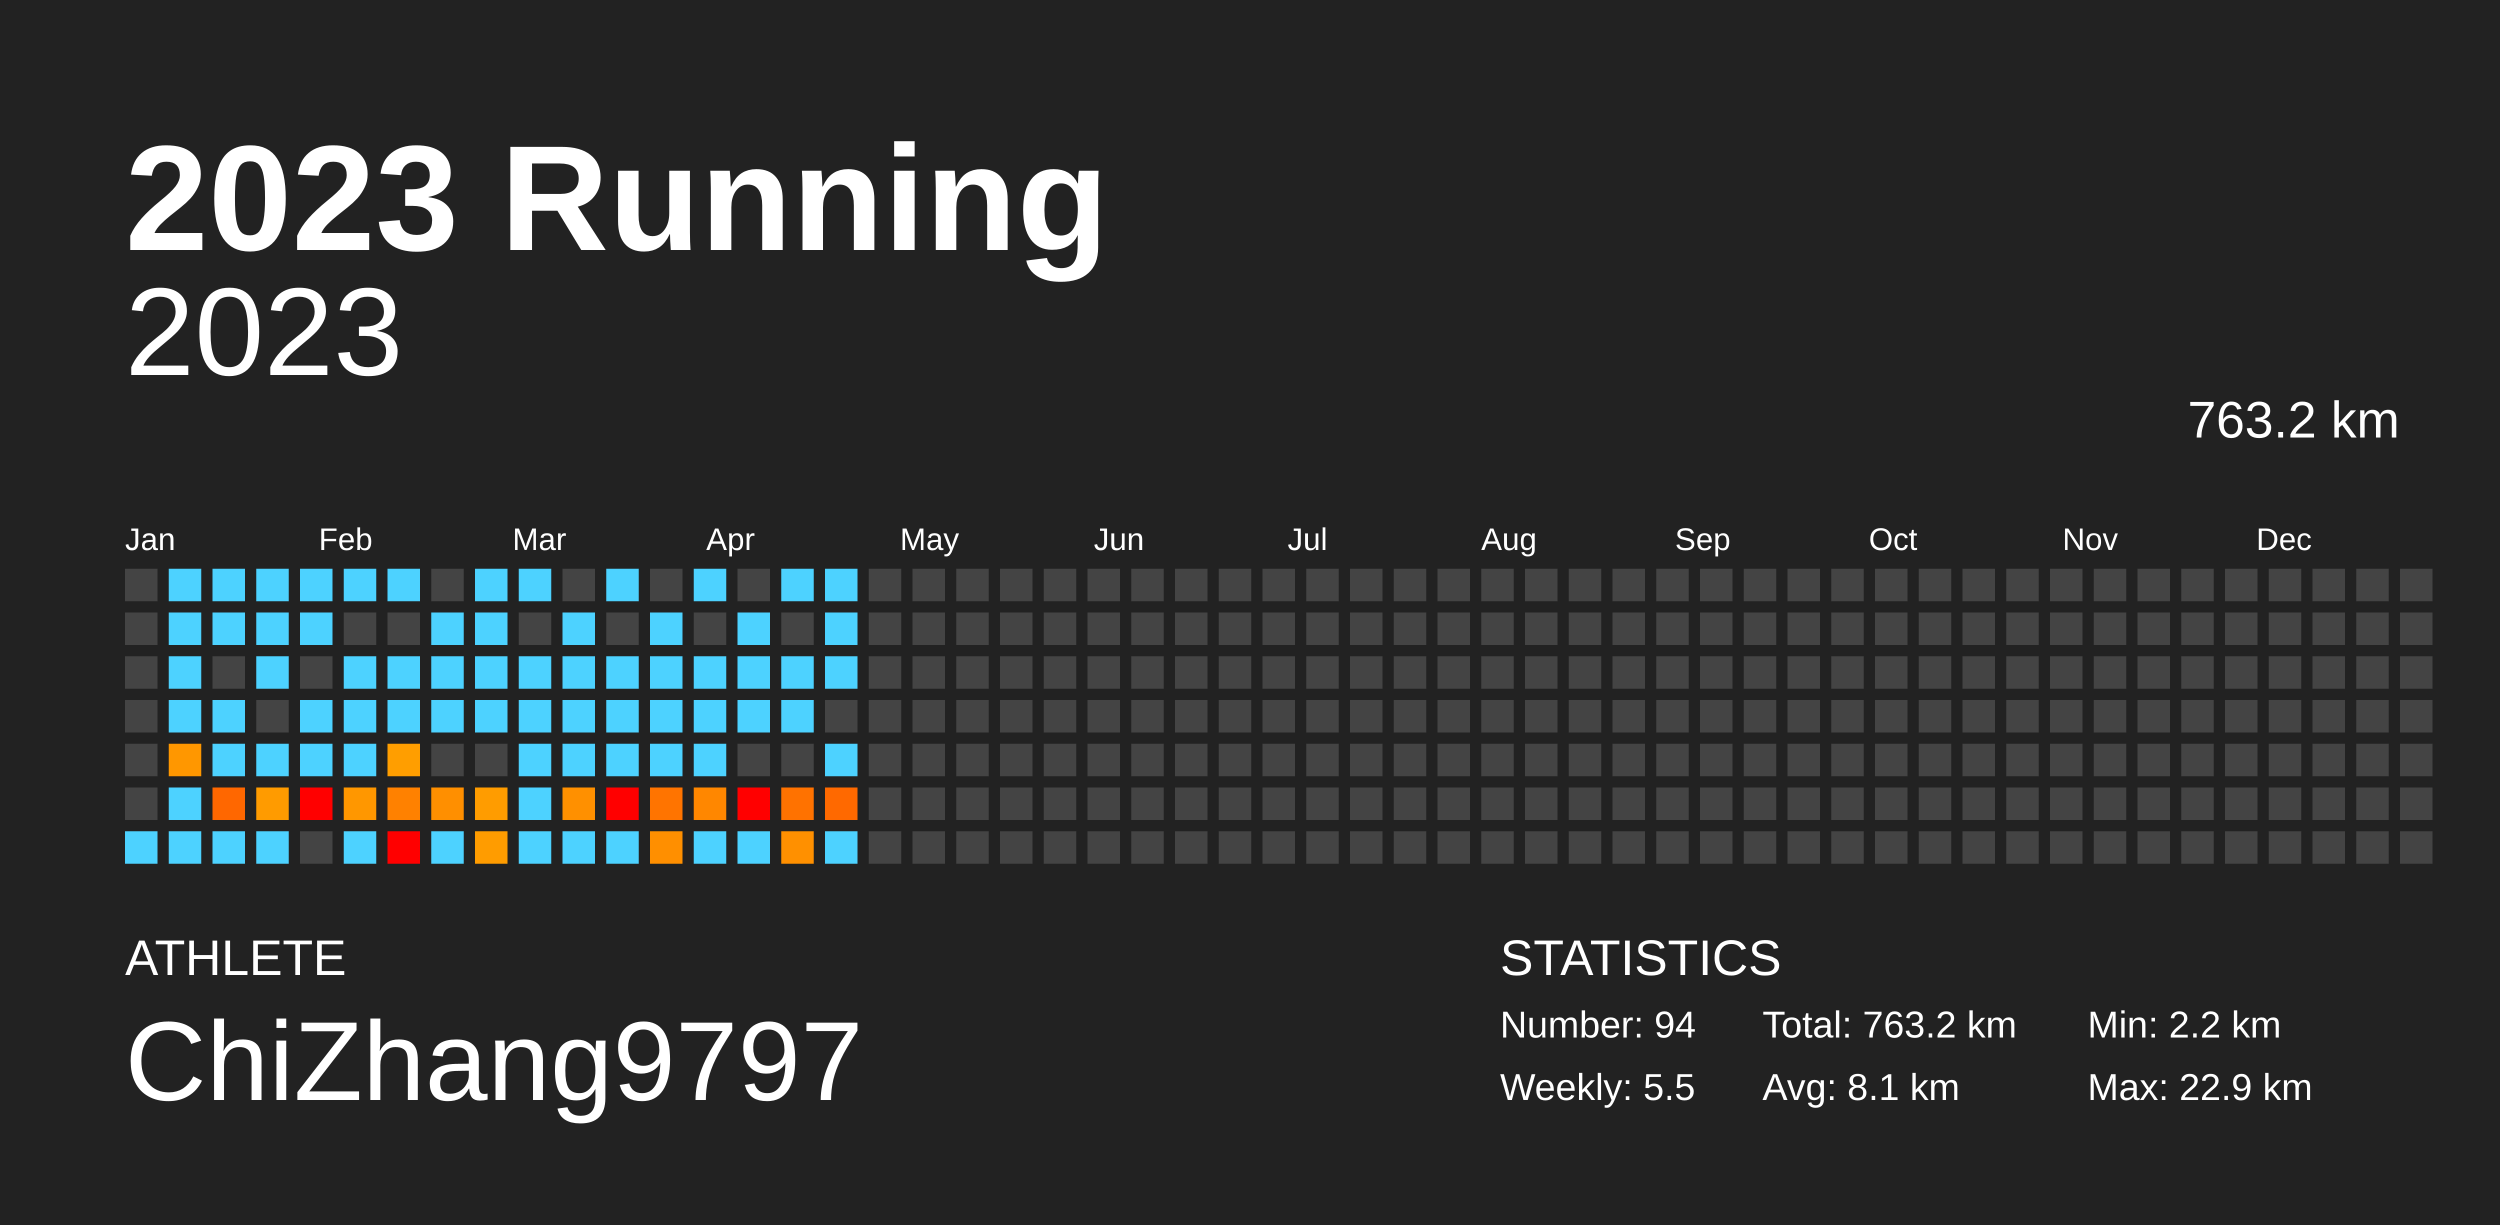
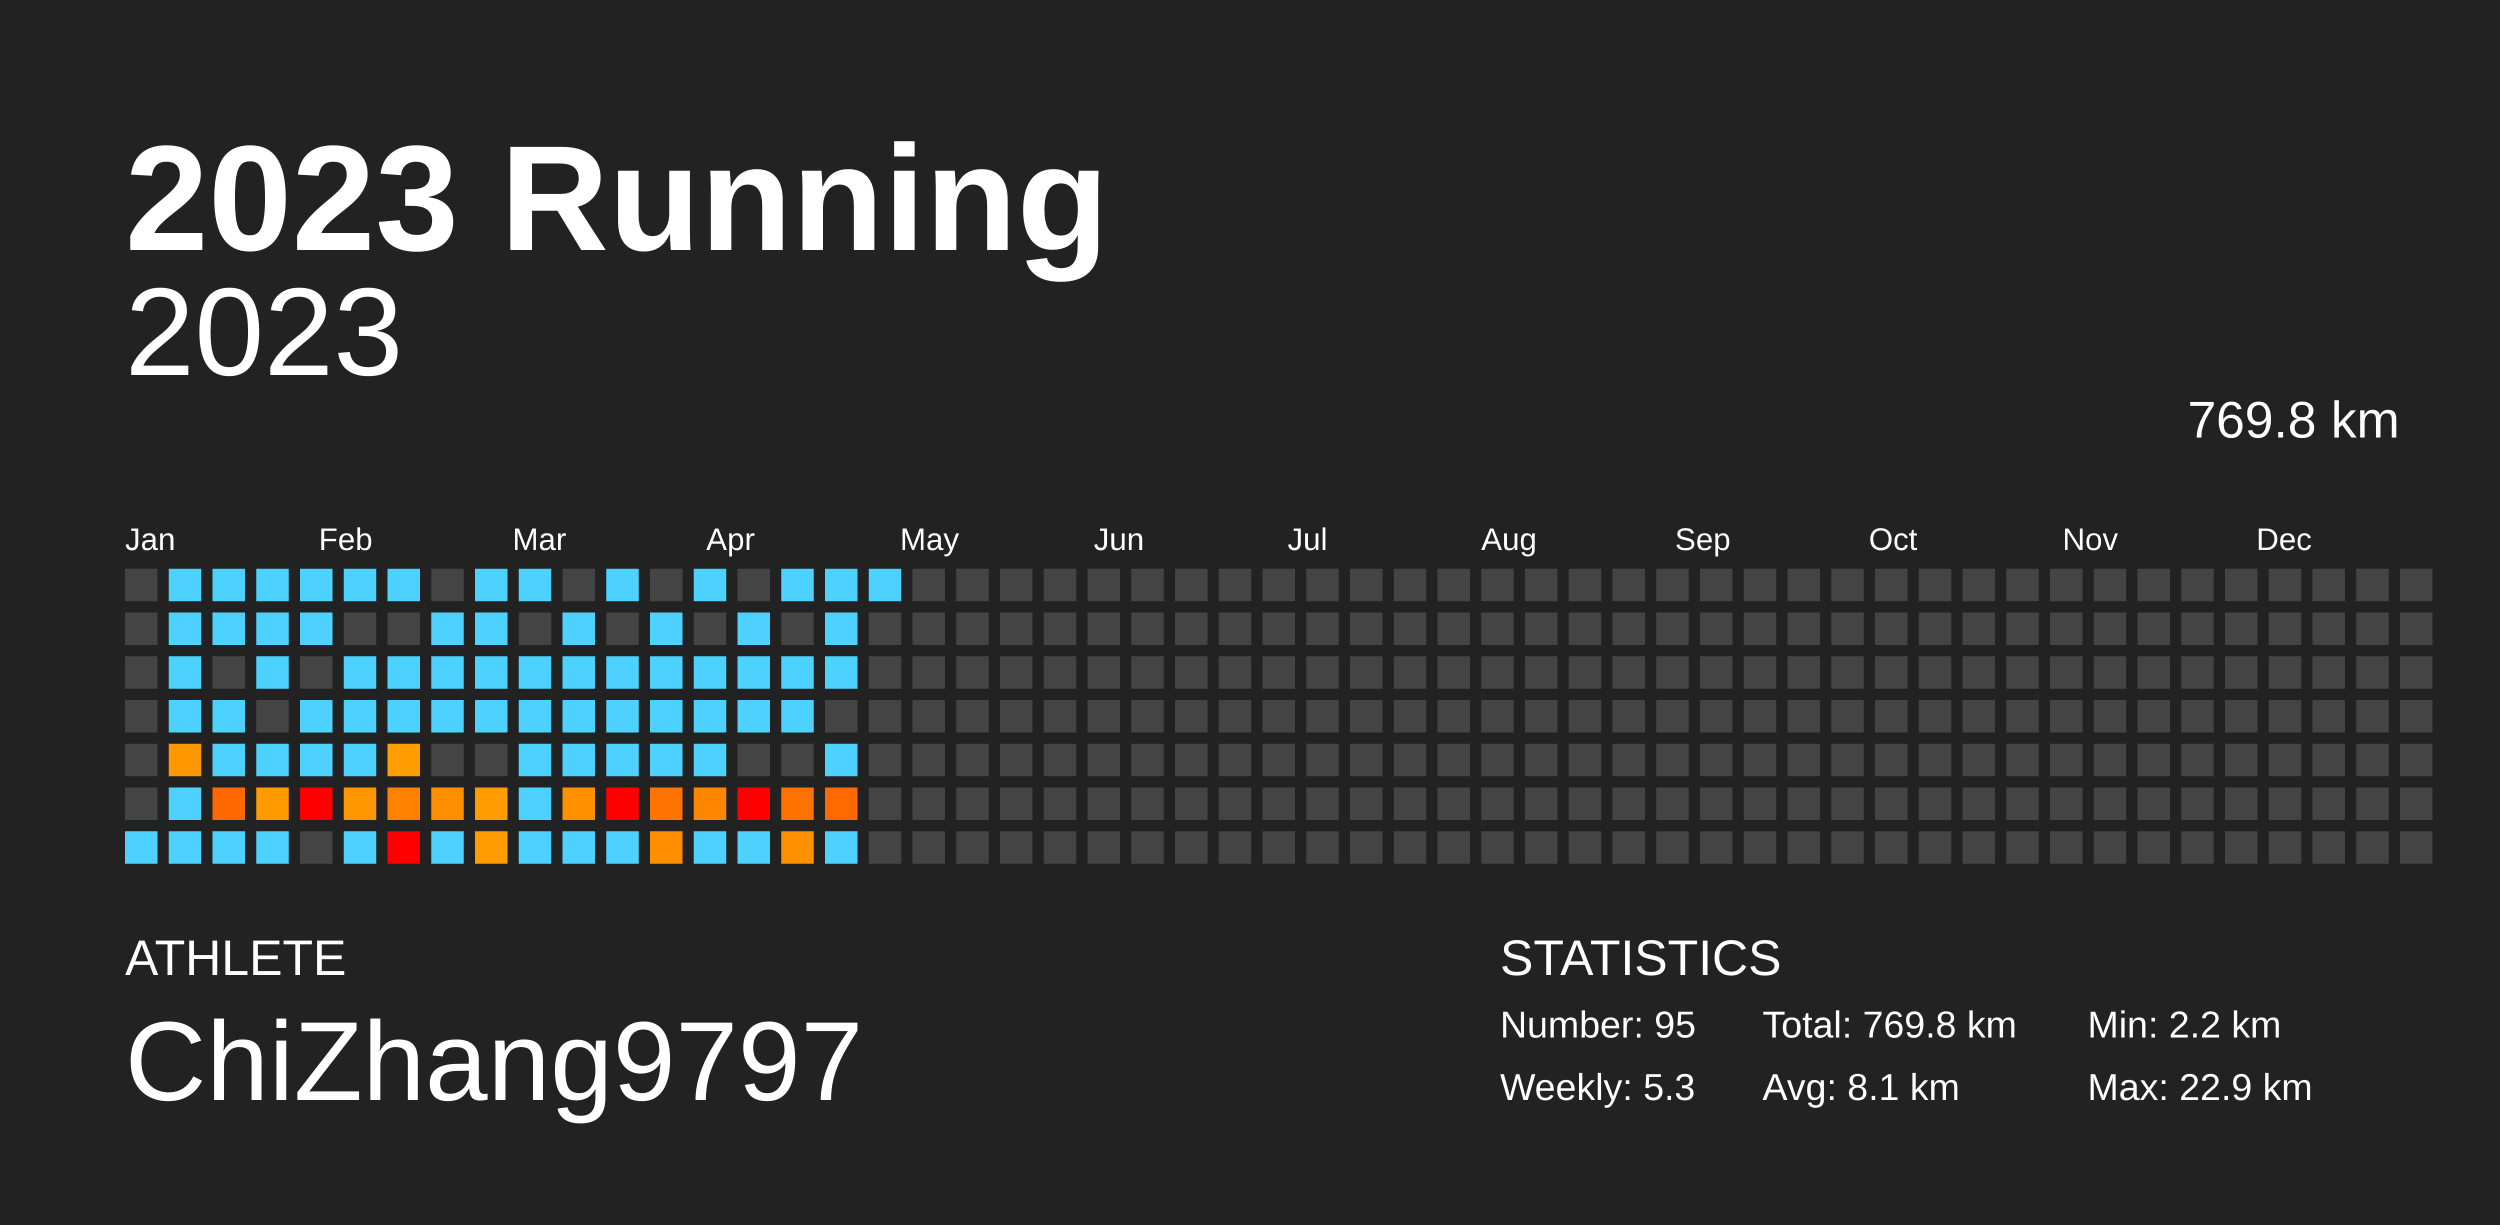
<svg xmlns="http://www.w3.org/2000/svg" baseProfile="full" height="98mm" version="1.1" viewBox="0,0,200,98" width="200mm">
  <defs />
  <rect fill="#222222" height="98" width="200" x="0" y="0" />
  <text fill="#FFFFFF" style="font-size:12px; font-family:Arial; font-weight:bold;" x="10" y="20">2023 Running</text>
  <text fill="#FFFFFF" style="font-size:4px; font-family:Arial" x="10" y="78">ATHLETE</text>
  <text fill="#FFFFFF" style="font-size:9px; font-family:Arial" x="10" y="88">ChiZhang9797</text>
  <text fill="#FFFFFF" style="font-size:4px; font-family:Arial" x="120" y="78">STATISTICS</text>
-   <text fill="#FFFFFF" style="font-size:3px; font-family:Arial" x="120" y="83">Number: 94</text>
-   <text fill="#FFFFFF" style="font-size:3px; font-family:Arial" x="120" y="88">Weekly: 5.5</text>
-   <text fill="#FFFFFF" style="font-size:3px; font-family:Arial" x="141" y="83">Total: 763.2 km</text>
+   <text fill="#FFFFFF" style="font-size:3px; font-family:Arial" x="120" y="83">Number: 95</text>
+   <text fill="#FFFFFF" style="font-size:3px; font-family:Arial" x="120" y="88">Weekly: 5.3</text>
+   <text fill="#FFFFFF" style="font-size:3px; font-family:Arial" x="141" y="83">Total: 769.8 km</text>
  <text fill="#FFFFFF" style="font-size:3px; font-family:Arial" x="141" y="88">Avg: 8.1 km</text>
  <text fill="#FFFFFF" style="font-size:3px; font-family:Arial" x="167" y="83">Min: 2.2 km</text>
  <text fill="#FFFFFF" style="font-size:3px; font-family:Arial" x="167" y="88">Max: 22.9 km</text>
  <text alignment-baseline="hanging" fill="#FFFFFF" style="font-size:10.0px; font-family:Arial;" x="10" y="30">2023</text>
-   <text alignment-baseline="hanging" fill="#FFFFFF" style="font-size:4.125px; font-family:Arial;" x="175" y="35">763.2 km</text>
+   <text alignment-baseline="hanging" fill="#FFFFFF" style="font-size:4.125px; font-family:Arial;" x="175" y="35">769.8 km</text>
  <text fill="#FFFFFF" style="font-size:2.5px; font-family:Arial" x="10.0" y="44">Jan</text>
  <text fill="#FFFFFF" style="font-size:2.5px; font-family:Arial" x="25.5" y="44">Feb</text>
  <text fill="#FFFFFF" style="font-size:2.5px; font-family:Arial" x="41.0" y="44">Mar</text>
  <text fill="#FFFFFF" style="font-size:2.5px; font-family:Arial" x="56.5" y="44">Apr</text>
  <text fill="#FFFFFF" style="font-size:2.5px; font-family:Arial" x="72.0" y="44">May</text>
  <text fill="#FFFFFF" style="font-size:2.5px; font-family:Arial" x="87.5" y="44">Jun</text>
  <text fill="#FFFFFF" style="font-size:2.5px; font-family:Arial" x="103.0" y="44">Jul</text>
  <text fill="#FFFFFF" style="font-size:2.5px; font-family:Arial" x="118.5" y="44">Aug</text>
  <text fill="#FFFFFF" style="font-size:2.5px; font-family:Arial" x="134.0" y="44">Sep</text>
  <text fill="#FFFFFF" style="font-size:2.5px; font-family:Arial" x="149.5" y="44">Oct</text>
  <text fill="#FFFFFF" style="font-size:2.5px; font-family:Arial" x="165.0" y="44">Nov</text>
  <text fill="#FFFFFF" style="font-size:2.5px; font-family:Arial" x="180.5" y="44">Dec</text>
  <rect fill="#444444" height="2.6" width="2.6" x="10.0" y="45.5" />
  <rect fill="#444444" height="2.6" width="2.6" x="10.0" y="49.0" />
  <rect fill="#444444" height="2.6" width="2.6" x="10.0" y="52.5" />
  <rect fill="#444444" height="2.6" width="2.6" x="10.0" y="56.0" />
  <rect fill="#444444" height="2.6" width="2.6" x="10.0" y="59.5" />
  <rect fill="#444444" height="2.6" width="2.6" x="10.0" y="63.0" />
  <rect fill="#4dd2ff" height="2.6" width="2.6" x="10.0" y="66.5" />
  <rect fill="#4dd2ff" height="2.6" width="2.6" x="13.5" y="45.5" />
  <rect fill="#4dd2ff" height="2.6" width="2.6" x="13.5" y="49.0" />
  <rect fill="#4dd2ff" height="2.6" width="2.6" x="13.5" y="52.5" />
  <rect fill="#4dd2ff" height="2.6" width="2.6" x="13.5" y="56.0" />
  <rect fill="#ff9700" height="2.6" width="2.6" x="13.5" y="59.5" />
  <rect fill="#4dd2ff" height="2.6" width="2.6" x="13.5" y="63.0" />
  <rect fill="#4dd2ff" height="2.6" width="2.6" x="13.5" y="66.5" />
  <rect fill="#4dd2ff" height="2.6" width="2.6" x="17.0" y="45.5" />
  <rect fill="#4dd2ff" height="2.6" width="2.6" x="17.0" y="49.0" />
  <rect fill="#444444" height="2.6" width="2.6" x="17.0" y="52.5" />
  <rect fill="#4dd2ff" height="2.6" width="2.6" x="17.0" y="56.0" />
  <rect fill="#4dd2ff" height="2.6" width="2.6" x="17.0" y="59.5" />
  <rect fill="#ff6700" height="2.6" width="2.6" x="17.0" y="63.0" />
  <rect fill="#4dd2ff" height="2.6" width="2.6" x="17.0" y="66.5" />
  <rect fill="#4dd2ff" height="2.6" width="2.6" x="20.5" y="45.5" />
  <rect fill="#4dd2ff" height="2.6" width="2.6" x="20.5" y="49.0" />
  <rect fill="#4dd2ff" height="2.6" width="2.6" x="20.5" y="52.5" />
  <rect fill="#444444" height="2.6" width="2.6" x="20.5" y="56.0" />
  <rect fill="#4dd2ff" height="2.6" width="2.6" x="20.5" y="59.5" />
  <rect fill="#ff9b00" height="2.6" width="2.6" x="20.5" y="63.0" />
  <rect fill="#4dd2ff" height="2.6" width="2.6" x="20.5" y="66.5" />
  <rect fill="#4dd2ff" height="2.6" width="2.6" x="24.0" y="45.5" />
  <rect fill="#4dd2ff" height="2.6" width="2.6" x="24.0" y="49.0" />
  <rect fill="#444444" height="2.6" width="2.6" x="24.0" y="52.5" />
  <rect fill="#4dd2ff" height="2.6" width="2.6" x="24.0" y="56.0" />
  <rect fill="#4dd2ff" height="2.6" width="2.6" x="24.0" y="59.5" />
  <rect fill="red" height="2.6" width="2.6" x="24.0" y="63.0" />
  <rect fill="#444444" height="2.6" width="2.6" x="24.0" y="66.5" />
  <rect fill="#4dd2ff" height="2.6" width="2.6" x="27.5" y="45.5" />
  <rect fill="#444444" height="2.6" width="2.6" x="27.5" y="49.0" />
  <rect fill="#4dd2ff" height="2.6" width="2.6" x="27.5" y="52.5" />
  <rect fill="#4dd2ff" height="2.6" width="2.6" x="27.5" y="56.0" />
  <rect fill="#4dd2ff" height="2.6" width="2.6" x="27.5" y="59.5" />
  <rect fill="#ff9700" height="2.6" width="2.6" x="27.5" y="63.0" />
  <rect fill="#4dd2ff" height="2.6" width="2.6" x="27.5" y="66.5" />
  <rect fill="#4dd2ff" height="2.6" width="2.6" x="31.0" y="45.5" />
  <rect fill="#444444" height="2.6" width="2.6" x="31.0" y="49.0" />
  <rect fill="#4dd2ff" height="2.6" width="2.6" x="31.0" y="52.5" />
  <rect fill="#4dd2ff" height="2.6" width="2.6" x="31.0" y="56.0" />
  <rect fill="#ff9e00" height="2.6" width="2.6" x="31.0" y="59.5" />
  <rect fill="#ff8100" height="2.6" width="2.6" x="31.0" y="63.0" />
  <rect fill="red" height="2.6" width="2.6" x="31.0" y="66.5" />
  <rect fill="#444444" height="2.6" width="2.6" x="34.5" y="45.5" />
  <rect fill="#4dd2ff" height="2.6" width="2.6" x="34.5" y="49.0" />
  <rect fill="#4dd2ff" height="2.6" width="2.6" x="34.5" y="52.5" />
  <rect fill="#4dd2ff" height="2.6" width="2.6" x="34.5" y="56.0" />
  <rect fill="#444444" height="2.6" width="2.6" x="34.5" y="59.5" />
  <rect fill="#ff8f00" height="2.6" width="2.6" x="34.5" y="63.0" />
  <rect fill="#4dd2ff" height="2.6" width="2.6" x="34.5" y="66.5" />
  <rect fill="#4dd2ff" height="2.6" width="2.6" x="38.0" y="45.5" />
  <rect fill="#4dd2ff" height="2.6" width="2.6" x="38.0" y="49.0" />
  <rect fill="#4dd2ff" height="2.6" width="2.6" x="38.0" y="52.5" />
  <rect fill="#4dd2ff" height="2.6" width="2.6" x="38.0" y="56.0" />
  <rect fill="#444444" height="2.6" width="2.6" x="38.0" y="59.5" />
  <rect fill="#ff9c00" height="2.6" width="2.6" x="38.0" y="63.0" />
  <rect fill="#ff9c00" height="2.6" width="2.6" x="38.0" y="66.5" />
  <rect fill="#4dd2ff" height="2.6" width="2.6" x="41.5" y="45.5" />
  <rect fill="#444444" height="2.6" width="2.6" x="41.5" y="49.0" />
  <rect fill="#4dd2ff" height="2.6" width="2.6" x="41.5" y="52.5" />
  <rect fill="#4dd2ff" height="2.6" width="2.6" x="41.5" y="56.0" />
  <rect fill="#4dd2ff" height="2.6" width="2.6" x="41.5" y="59.5" />
  <rect fill="#4dd2ff" height="2.6" width="2.6" x="41.5" y="63.0" />
  <rect fill="#4dd2ff" height="2.6" width="2.6" x="41.5" y="66.5" />
  <rect fill="#444444" height="2.6" width="2.6" x="45.0" y="45.5" />
  <rect fill="#4dd2ff" height="2.6" width="2.6" x="45.0" y="49.0" />
  <rect fill="#4dd2ff" height="2.6" width="2.6" x="45.0" y="52.5" />
  <rect fill="#4dd2ff" height="2.6" width="2.6" x="45.0" y="56.0" />
  <rect fill="#4dd2ff" height="2.6" width="2.6" x="45.0" y="59.5" />
  <rect fill="#ff9000" height="2.6" width="2.6" x="45.0" y="63.0" />
  <rect fill="#4dd2ff" height="2.6" width="2.6" x="45.0" y="66.5" />
  <rect fill="#4dd2ff" height="2.6" width="2.6" x="48.5" y="45.5" />
  <rect fill="#444444" height="2.6" width="2.6" x="48.5" y="49.0" />
  <rect fill="#4dd2ff" height="2.6" width="2.6" x="48.5" y="52.5" />
  <rect fill="#4dd2ff" height="2.6" width="2.6" x="48.5" y="56.0" />
  <rect fill="#4dd2ff" height="2.6" width="2.6" x="48.5" y="59.5" />
  <rect fill="red" height="2.6" width="2.6" x="48.5" y="63.0" />
  <rect fill="#4dd2ff" height="2.6" width="2.6" x="48.5" y="66.5" />
  <rect fill="#444444" height="2.6" width="2.6" x="52.0" y="45.5" />
  <rect fill="#4dd2ff" height="2.6" width="2.6" x="52.0" y="49.0" />
  <rect fill="#4dd2ff" height="2.6" width="2.6" x="52.0" y="52.5" />
  <rect fill="#4dd2ff" height="2.6" width="2.6" x="52.0" y="56.0" />
  <rect fill="#4dd2ff" height="2.6" width="2.6" x="52.0" y="59.5" />
  <rect fill="#ff7400" height="2.6" width="2.6" x="52.0" y="63.0" />
  <rect fill="#ff8f00" height="2.6" width="2.6" x="52.0" y="66.5" />
  <rect fill="#4dd2ff" height="2.6" width="2.6" x="55.5" y="45.5" />
  <rect fill="#444444" height="2.6" width="2.6" x="55.5" y="49.0" />
  <rect fill="#4dd2ff" height="2.6" width="2.6" x="55.5" y="52.5" />
  <rect fill="#4dd2ff" height="2.6" width="2.6" x="55.5" y="56.0" />
  <rect fill="#4dd2ff" height="2.6" width="2.6" x="55.5" y="59.5" />
  <rect fill="#ff8700" height="2.6" width="2.6" x="55.5" y="63.0" />
  <rect fill="#4dd2ff" height="2.6" width="2.6" x="55.5" y="66.5" />
  <rect fill="#444444" height="2.6" width="2.6" x="59.0" y="45.5" />
  <rect fill="#4dd2ff" height="2.6" width="2.6" x="59.0" y="49.0" />
  <rect fill="#4dd2ff" height="2.6" width="2.6" x="59.0" y="52.5" />
  <rect fill="#4dd2ff" height="2.6" width="2.6" x="59.0" y="56.0" />
  <rect fill="#444444" height="2.6" width="2.6" x="59.0" y="59.5" />
  <rect fill="red" height="2.6" width="2.6" x="59.0" y="63.0" />
  <rect fill="#4dd2ff" height="2.6" width="2.6" x="59.0" y="66.5" />
  <rect fill="#4dd2ff" height="2.6" width="2.6" x="62.5" y="45.5" />
  <rect fill="#444444" height="2.6" width="2.6" x="62.5" y="49.0" />
  <rect fill="#4dd2ff" height="2.6" width="2.6" x="62.5" y="52.5" />
  <rect fill="#4dd2ff" height="2.6" width="2.6" x="62.5" y="56.0" />
  <rect fill="#444444" height="2.6" width="2.6" x="62.5" y="59.5" />
  <rect fill="#ff7200" height="2.6" width="2.6" x="62.5" y="63.0" />
  <rect fill="#ff9000" height="2.6" width="2.6" x="62.5" y="66.5" />
  <rect fill="#4dd2ff" height="2.6" width="2.6" x="66.0" y="45.5" />
  <rect fill="#4dd2ff" height="2.6" width="2.6" x="66.0" y="49.0" />
  <rect fill="#4dd2ff" height="2.6" width="2.6" x="66.0" y="52.5" />
  <rect fill="#444444" height="2.6" width="2.6" x="66.0" y="56.0" />
  <rect fill="#4dd2ff" height="2.6" width="2.6" x="66.0" y="59.5" />
  <rect fill="#ff6900" height="2.6" width="2.6" x="66.0" y="63.0" />
  <rect fill="#4dd2ff" height="2.6" width="2.6" x="66.0" y="66.5" />
-   <rect fill="#444444" height="2.6" width="2.6" x="69.5" y="45.5" />
+   <rect fill="#4dd2ff" height="2.6" width="2.6" x="69.5" y="45.5" />
  <rect fill="#444444" height="2.6" width="2.6" x="69.5" y="49.0" />
  <rect fill="#444444" height="2.6" width="2.6" x="69.5" y="52.5" />
  <rect fill="#444444" height="2.6" width="2.6" x="69.5" y="56.0" />
  <rect fill="#444444" height="2.6" width="2.6" x="69.5" y="59.5" />
  <rect fill="#444444" height="2.6" width="2.6" x="69.5" y="63.0" />
  <rect fill="#444444" height="2.6" width="2.6" x="69.5" y="66.5" />
  <rect fill="#444444" height="2.6" width="2.6" x="73.0" y="45.5" />
  <rect fill="#444444" height="2.6" width="2.6" x="73.0" y="49.0" />
  <rect fill="#444444" height="2.6" width="2.6" x="73.0" y="52.5" />
  <rect fill="#444444" height="2.6" width="2.6" x="73.0" y="56.0" />
  <rect fill="#444444" height="2.6" width="2.6" x="73.0" y="59.5" />
  <rect fill="#444444" height="2.6" width="2.6" x="73.0" y="63.0" />
  <rect fill="#444444" height="2.6" width="2.6" x="73.0" y="66.5" />
  <rect fill="#444444" height="2.6" width="2.6" x="76.5" y="45.5" />
  <rect fill="#444444" height="2.6" width="2.6" x="76.5" y="49.0" />
  <rect fill="#444444" height="2.6" width="2.6" x="76.5" y="52.5" />
  <rect fill="#444444" height="2.6" width="2.6" x="76.5" y="56.0" />
  <rect fill="#444444" height="2.6" width="2.6" x="76.5" y="59.5" />
  <rect fill="#444444" height="2.6" width="2.6" x="76.5" y="63.0" />
  <rect fill="#444444" height="2.6" width="2.6" x="76.5" y="66.5" />
  <rect fill="#444444" height="2.6" width="2.6" x="80.0" y="45.5" />
  <rect fill="#444444" height="2.6" width="2.6" x="80.0" y="49.0" />
  <rect fill="#444444" height="2.6" width="2.6" x="80.0" y="52.5" />
  <rect fill="#444444" height="2.6" width="2.6" x="80.0" y="56.0" />
  <rect fill="#444444" height="2.6" width="2.6" x="80.0" y="59.5" />
  <rect fill="#444444" height="2.6" width="2.6" x="80.0" y="63.0" />
  <rect fill="#444444" height="2.6" width="2.6" x="80.0" y="66.5" />
  <rect fill="#444444" height="2.6" width="2.6" x="83.5" y="45.5" />
  <rect fill="#444444" height="2.6" width="2.6" x="83.5" y="49.0" />
  <rect fill="#444444" height="2.6" width="2.6" x="83.5" y="52.5" />
  <rect fill="#444444" height="2.6" width="2.6" x="83.5" y="56.0" />
  <rect fill="#444444" height="2.6" width="2.6" x="83.5" y="59.5" />
  <rect fill="#444444" height="2.6" width="2.6" x="83.5" y="63.0" />
  <rect fill="#444444" height="2.6" width="2.6" x="83.5" y="66.5" />
  <rect fill="#444444" height="2.6" width="2.6" x="87.0" y="45.5" />
  <rect fill="#444444" height="2.6" width="2.6" x="87.0" y="49.0" />
  <rect fill="#444444" height="2.6" width="2.6" x="87.0" y="52.5" />
  <rect fill="#444444" height="2.6" width="2.6" x="87.0" y="56.0" />
  <rect fill="#444444" height="2.6" width="2.6" x="87.0" y="59.5" />
  <rect fill="#444444" height="2.6" width="2.6" x="87.0" y="63.0" />
  <rect fill="#444444" height="2.6" width="2.6" x="87.0" y="66.5" />
  <rect fill="#444444" height="2.6" width="2.6" x="90.5" y="45.5" />
  <rect fill="#444444" height="2.6" width="2.6" x="90.5" y="49.0" />
  <rect fill="#444444" height="2.6" width="2.6" x="90.5" y="52.5" />
  <rect fill="#444444" height="2.6" width="2.6" x="90.5" y="56.0" />
  <rect fill="#444444" height="2.6" width="2.6" x="90.5" y="59.5" />
  <rect fill="#444444" height="2.6" width="2.6" x="90.5" y="63.0" />
  <rect fill="#444444" height="2.6" width="2.6" x="90.5" y="66.5" />
  <rect fill="#444444" height="2.6" width="2.6" x="94.0" y="45.5" />
  <rect fill="#444444" height="2.6" width="2.6" x="94.0" y="49.0" />
  <rect fill="#444444" height="2.6" width="2.6" x="94.0" y="52.5" />
  <rect fill="#444444" height="2.6" width="2.6" x="94.0" y="56.0" />
  <rect fill="#444444" height="2.6" width="2.6" x="94.0" y="59.5" />
  <rect fill="#444444" height="2.6" width="2.6" x="94.0" y="63.0" />
  <rect fill="#444444" height="2.6" width="2.6" x="94.0" y="66.5" />
  <rect fill="#444444" height="2.6" width="2.6" x="97.5" y="45.5" />
  <rect fill="#444444" height="2.6" width="2.6" x="97.5" y="49.0" />
  <rect fill="#444444" height="2.6" width="2.6" x="97.5" y="52.5" />
  <rect fill="#444444" height="2.6" width="2.6" x="97.5" y="56.0" />
  <rect fill="#444444" height="2.6" width="2.6" x="97.5" y="59.5" />
  <rect fill="#444444" height="2.6" width="2.6" x="97.5" y="63.0" />
  <rect fill="#444444" height="2.6" width="2.6" x="97.5" y="66.5" />
  <rect fill="#444444" height="2.6" width="2.6" x="101.0" y="45.5" />
  <rect fill="#444444" height="2.6" width="2.6" x="101.0" y="49.0" />
  <rect fill="#444444" height="2.6" width="2.6" x="101.0" y="52.5" />
  <rect fill="#444444" height="2.6" width="2.6" x="101.0" y="56.0" />
  <rect fill="#444444" height="2.6" width="2.6" x="101.0" y="59.5" />
  <rect fill="#444444" height="2.6" width="2.6" x="101.0" y="63.0" />
  <rect fill="#444444" height="2.6" width="2.6" x="101.0" y="66.5" />
  <rect fill="#444444" height="2.6" width="2.6" x="104.5" y="45.5" />
  <rect fill="#444444" height="2.6" width="2.6" x="104.5" y="49.0" />
  <rect fill="#444444" height="2.6" width="2.6" x="104.5" y="52.5" />
  <rect fill="#444444" height="2.6" width="2.6" x="104.5" y="56.0" />
  <rect fill="#444444" height="2.6" width="2.6" x="104.5" y="59.5" />
  <rect fill="#444444" height="2.6" width="2.6" x="104.5" y="63.0" />
  <rect fill="#444444" height="2.6" width="2.6" x="104.5" y="66.5" />
  <rect fill="#444444" height="2.6" width="2.6" x="108.0" y="45.5" />
  <rect fill="#444444" height="2.6" width="2.6" x="108.0" y="49.0" />
  <rect fill="#444444" height="2.6" width="2.6" x="108.0" y="52.5" />
  <rect fill="#444444" height="2.6" width="2.6" x="108.0" y="56.0" />
  <rect fill="#444444" height="2.6" width="2.6" x="108.0" y="59.5" />
  <rect fill="#444444" height="2.6" width="2.6" x="108.0" y="63.0" />
  <rect fill="#444444" height="2.6" width="2.6" x="108.0" y="66.5" />
  <rect fill="#444444" height="2.6" width="2.6" x="111.5" y="45.5" />
  <rect fill="#444444" height="2.6" width="2.6" x="111.5" y="49.0" />
  <rect fill="#444444" height="2.6" width="2.6" x="111.5" y="52.5" />
  <rect fill="#444444" height="2.6" width="2.6" x="111.5" y="56.0" />
  <rect fill="#444444" height="2.6" width="2.6" x="111.5" y="59.5" />
  <rect fill="#444444" height="2.6" width="2.6" x="111.5" y="63.0" />
  <rect fill="#444444" height="2.6" width="2.6" x="111.5" y="66.5" />
  <rect fill="#444444" height="2.6" width="2.6" x="115.0" y="45.5" />
  <rect fill="#444444" height="2.6" width="2.6" x="115.0" y="49.0" />
  <rect fill="#444444" height="2.6" width="2.6" x="115.0" y="52.5" />
  <rect fill="#444444" height="2.6" width="2.6" x="115.0" y="56.0" />
  <rect fill="#444444" height="2.6" width="2.6" x="115.0" y="59.5" />
  <rect fill="#444444" height="2.6" width="2.6" x="115.0" y="63.0" />
  <rect fill="#444444" height="2.6" width="2.6" x="115.0" y="66.5" />
  <rect fill="#444444" height="2.6" width="2.6" x="118.5" y="45.5" />
  <rect fill="#444444" height="2.6" width="2.6" x="118.5" y="49.0" />
  <rect fill="#444444" height="2.6" width="2.6" x="118.5" y="52.5" />
  <rect fill="#444444" height="2.6" width="2.6" x="118.5" y="56.0" />
  <rect fill="#444444" height="2.6" width="2.6" x="118.5" y="59.5" />
  <rect fill="#444444" height="2.6" width="2.6" x="118.5" y="63.0" />
  <rect fill="#444444" height="2.6" width="2.6" x="118.5" y="66.5" />
  <rect fill="#444444" height="2.6" width="2.6" x="122.0" y="45.5" />
  <rect fill="#444444" height="2.6" width="2.6" x="122.0" y="49.0" />
  <rect fill="#444444" height="2.6" width="2.6" x="122.0" y="52.5" />
  <rect fill="#444444" height="2.6" width="2.6" x="122.0" y="56.0" />
  <rect fill="#444444" height="2.6" width="2.6" x="122.0" y="59.5" />
  <rect fill="#444444" height="2.6" width="2.6" x="122.0" y="63.0" />
  <rect fill="#444444" height="2.6" width="2.6" x="122.0" y="66.5" />
  <rect fill="#444444" height="2.6" width="2.6" x="125.5" y="45.5" />
  <rect fill="#444444" height="2.6" width="2.6" x="125.5" y="49.0" />
  <rect fill="#444444" height="2.6" width="2.6" x="125.5" y="52.5" />
  <rect fill="#444444" height="2.6" width="2.6" x="125.5" y="56.0" />
  <rect fill="#444444" height="2.6" width="2.6" x="125.5" y="59.5" />
  <rect fill="#444444" height="2.6" width="2.6" x="125.5" y="63.0" />
  <rect fill="#444444" height="2.6" width="2.6" x="125.5" y="66.5" />
  <rect fill="#444444" height="2.6" width="2.6" x="129.0" y="45.5" />
  <rect fill="#444444" height="2.6" width="2.6" x="129.0" y="49.0" />
  <rect fill="#444444" height="2.6" width="2.6" x="129.0" y="52.5" />
  <rect fill="#444444" height="2.6" width="2.6" x="129.0" y="56.0" />
  <rect fill="#444444" height="2.6" width="2.6" x="129.0" y="59.5" />
  <rect fill="#444444" height="2.6" width="2.6" x="129.0" y="63.0" />
  <rect fill="#444444" height="2.6" width="2.6" x="129.0" y="66.5" />
  <rect fill="#444444" height="2.6" width="2.6" x="132.5" y="45.5" />
  <rect fill="#444444" height="2.6" width="2.6" x="132.5" y="49.0" />
  <rect fill="#444444" height="2.6" width="2.6" x="132.5" y="52.5" />
  <rect fill="#444444" height="2.6" width="2.6" x="132.5" y="56.0" />
  <rect fill="#444444" height="2.6" width="2.6" x="132.5" y="59.5" />
  <rect fill="#444444" height="2.6" width="2.6" x="132.5" y="63.0" />
  <rect fill="#444444" height="2.6" width="2.6" x="132.5" y="66.5" />
  <rect fill="#444444" height="2.6" width="2.6" x="136.0" y="45.5" />
  <rect fill="#444444" height="2.6" width="2.6" x="136.0" y="49.0" />
  <rect fill="#444444" height="2.6" width="2.6" x="136.0" y="52.5" />
  <rect fill="#444444" height="2.6" width="2.6" x="136.0" y="56.0" />
  <rect fill="#444444" height="2.6" width="2.6" x="136.0" y="59.5" />
  <rect fill="#444444" height="2.6" width="2.6" x="136.0" y="63.0" />
  <rect fill="#444444" height="2.6" width="2.6" x="136.0" y="66.5" />
  <rect fill="#444444" height="2.6" width="2.6" x="139.5" y="45.5" />
  <rect fill="#444444" height="2.6" width="2.6" x="139.5" y="49.0" />
  <rect fill="#444444" height="2.6" width="2.6" x="139.5" y="52.5" />
  <rect fill="#444444" height="2.6" width="2.6" x="139.5" y="56.0" />
  <rect fill="#444444" height="2.6" width="2.6" x="139.5" y="59.5" />
  <rect fill="#444444" height="2.6" width="2.6" x="139.5" y="63.0" />
  <rect fill="#444444" height="2.6" width="2.6" x="139.5" y="66.5" />
  <rect fill="#444444" height="2.6" width="2.6" x="143.0" y="45.5" />
  <rect fill="#444444" height="2.6" width="2.6" x="143.0" y="49.0" />
  <rect fill="#444444" height="2.6" width="2.6" x="143.0" y="52.5" />
  <rect fill="#444444" height="2.6" width="2.6" x="143.0" y="56.0" />
  <rect fill="#444444" height="2.6" width="2.6" x="143.0" y="59.5" />
  <rect fill="#444444" height="2.6" width="2.6" x="143.0" y="63.0" />
  <rect fill="#444444" height="2.6" width="2.6" x="143.0" y="66.5" />
  <rect fill="#444444" height="2.6" width="2.6" x="146.5" y="45.5" />
  <rect fill="#444444" height="2.6" width="2.6" x="146.5" y="49.0" />
  <rect fill="#444444" height="2.6" width="2.6" x="146.5" y="52.5" />
  <rect fill="#444444" height="2.6" width="2.6" x="146.5" y="56.0" />
  <rect fill="#444444" height="2.6" width="2.6" x="146.5" y="59.5" />
  <rect fill="#444444" height="2.6" width="2.6" x="146.5" y="63.0" />
  <rect fill="#444444" height="2.6" width="2.6" x="146.5" y="66.5" />
  <rect fill="#444444" height="2.6" width="2.6" x="150.0" y="45.5" />
  <rect fill="#444444" height="2.6" width="2.6" x="150.0" y="49.0" />
  <rect fill="#444444" height="2.6" width="2.6" x="150.0" y="52.5" />
  <rect fill="#444444" height="2.6" width="2.6" x="150.0" y="56.0" />
  <rect fill="#444444" height="2.6" width="2.6" x="150.0" y="59.5" />
  <rect fill="#444444" height="2.6" width="2.6" x="150.0" y="63.0" />
  <rect fill="#444444" height="2.6" width="2.6" x="150.0" y="66.5" />
  <rect fill="#444444" height="2.6" width="2.6" x="153.5" y="45.5" />
  <rect fill="#444444" height="2.6" width="2.6" x="153.5" y="49.0" />
  <rect fill="#444444" height="2.6" width="2.6" x="153.5" y="52.5" />
  <rect fill="#444444" height="2.6" width="2.6" x="153.5" y="56.0" />
  <rect fill="#444444" height="2.6" width="2.6" x="153.5" y="59.5" />
  <rect fill="#444444" height="2.6" width="2.6" x="153.5" y="63.0" />
  <rect fill="#444444" height="2.6" width="2.6" x="153.5" y="66.5" />
  <rect fill="#444444" height="2.6" width="2.6" x="157.0" y="45.5" />
  <rect fill="#444444" height="2.6" width="2.6" x="157.0" y="49.0" />
  <rect fill="#444444" height="2.6" width="2.6" x="157.0" y="52.5" />
  <rect fill="#444444" height="2.6" width="2.6" x="157.0" y="56.0" />
  <rect fill="#444444" height="2.6" width="2.6" x="157.0" y="59.5" />
  <rect fill="#444444" height="2.6" width="2.6" x="157.0" y="63.0" />
  <rect fill="#444444" height="2.6" width="2.6" x="157.0" y="66.5" />
  <rect fill="#444444" height="2.6" width="2.6" x="160.5" y="45.5" />
  <rect fill="#444444" height="2.6" width="2.6" x="160.5" y="49.0" />
  <rect fill="#444444" height="2.6" width="2.6" x="160.5" y="52.5" />
  <rect fill="#444444" height="2.6" width="2.6" x="160.5" y="56.0" />
  <rect fill="#444444" height="2.6" width="2.6" x="160.5" y="59.5" />
  <rect fill="#444444" height="2.6" width="2.6" x="160.5" y="63.0" />
  <rect fill="#444444" height="2.6" width="2.6" x="160.5" y="66.5" />
  <rect fill="#444444" height="2.6" width="2.6" x="164.0" y="45.5" />
  <rect fill="#444444" height="2.6" width="2.6" x="164.0" y="49.0" />
  <rect fill="#444444" height="2.6" width="2.6" x="164.0" y="52.5" />
  <rect fill="#444444" height="2.6" width="2.6" x="164.0" y="56.0" />
  <rect fill="#444444" height="2.6" width="2.6" x="164.0" y="59.5" />
  <rect fill="#444444" height="2.6" width="2.6" x="164.0" y="63.0" />
  <rect fill="#444444" height="2.6" width="2.6" x="164.0" y="66.5" />
  <rect fill="#444444" height="2.6" width="2.6" x="167.5" y="45.5" />
  <rect fill="#444444" height="2.6" width="2.6" x="167.5" y="49.0" />
  <rect fill="#444444" height="2.6" width="2.6" x="167.5" y="52.5" />
  <rect fill="#444444" height="2.6" width="2.6" x="167.5" y="56.0" />
  <rect fill="#444444" height="2.6" width="2.6" x="167.5" y="59.5" />
  <rect fill="#444444" height="2.6" width="2.6" x="167.5" y="63.0" />
  <rect fill="#444444" height="2.6" width="2.6" x="167.5" y="66.5" />
  <rect fill="#444444" height="2.6" width="2.6" x="171.0" y="45.5" />
  <rect fill="#444444" height="2.6" width="2.6" x="171.0" y="49.0" />
  <rect fill="#444444" height="2.6" width="2.6" x="171.0" y="52.5" />
  <rect fill="#444444" height="2.6" width="2.6" x="171.0" y="56.0" />
  <rect fill="#444444" height="2.6" width="2.6" x="171.0" y="59.5" />
  <rect fill="#444444" height="2.6" width="2.6" x="171.0" y="63.0" />
  <rect fill="#444444" height="2.6" width="2.6" x="171.0" y="66.5" />
  <rect fill="#444444" height="2.6" width="2.6" x="174.5" y="45.5" />
  <rect fill="#444444" height="2.6" width="2.6" x="174.5" y="49.0" />
  <rect fill="#444444" height="2.6" width="2.6" x="174.5" y="52.5" />
  <rect fill="#444444" height="2.6" width="2.6" x="174.5" y="56.0" />
  <rect fill="#444444" height="2.6" width="2.6" x="174.5" y="59.5" />
  <rect fill="#444444" height="2.6" width="2.6" x="174.5" y="63.0" />
  <rect fill="#444444" height="2.6" width="2.6" x="174.5" y="66.5" />
  <rect fill="#444444" height="2.6" width="2.6" x="178.0" y="45.5" />
  <rect fill="#444444" height="2.6" width="2.6" x="178.0" y="49.0" />
  <rect fill="#444444" height="2.6" width="2.6" x="178.0" y="52.5" />
  <rect fill="#444444" height="2.6" width="2.6" x="178.0" y="56.0" />
  <rect fill="#444444" height="2.6" width="2.6" x="178.0" y="59.5" />
  <rect fill="#444444" height="2.6" width="2.6" x="178.0" y="63.0" />
  <rect fill="#444444" height="2.6" width="2.6" x="178.0" y="66.5" />
  <rect fill="#444444" height="2.6" width="2.6" x="181.5" y="45.5" />
  <rect fill="#444444" height="2.6" width="2.6" x="181.5" y="49.0" />
  <rect fill="#444444" height="2.6" width="2.6" x="181.5" y="52.5" />
  <rect fill="#444444" height="2.6" width="2.6" x="181.5" y="56.0" />
  <rect fill="#444444" height="2.6" width="2.6" x="181.5" y="59.5" />
  <rect fill="#444444" height="2.6" width="2.6" x="181.5" y="63.0" />
  <rect fill="#444444" height="2.6" width="2.6" x="181.5" y="66.5" />
  <rect fill="#444444" height="2.6" width="2.6" x="185.0" y="45.5" />
  <rect fill="#444444" height="2.6" width="2.6" x="185.0" y="49.0" />
  <rect fill="#444444" height="2.6" width="2.6" x="185.0" y="52.5" />
  <rect fill="#444444" height="2.6" width="2.6" x="185.0" y="56.0" />
  <rect fill="#444444" height="2.6" width="2.6" x="185.0" y="59.5" />
  <rect fill="#444444" height="2.6" width="2.6" x="185.0" y="63.0" />
  <rect fill="#444444" height="2.6" width="2.6" x="185.0" y="66.5" />
  <rect fill="#444444" height="2.6" width="2.6" x="188.5" y="45.5" />
  <rect fill="#444444" height="2.6" width="2.6" x="188.5" y="49.0" />
  <rect fill="#444444" height="2.6" width="2.6" x="188.5" y="52.5" />
  <rect fill="#444444" height="2.6" width="2.6" x="188.5" y="56.0" />
  <rect fill="#444444" height="2.6" width="2.6" x="188.5" y="59.5" />
  <rect fill="#444444" height="2.6" width="2.6" x="188.5" y="63.0" />
  <rect fill="#444444" height="2.6" width="2.6" x="188.5" y="66.5" />
  <rect fill="#444444" height="2.6" width="2.6" x="192.0" y="45.5" />
  <rect fill="#444444" height="2.6" width="2.6" x="192.0" y="49.0" />
  <rect fill="#444444" height="2.6" width="2.6" x="192.0" y="52.5" />
  <rect fill="#444444" height="2.6" width="2.6" x="192.0" y="56.0" />
  <rect fill="#444444" height="2.6" width="2.6" x="192.0" y="59.5" />
  <rect fill="#444444" height="2.6" width="2.6" x="192.0" y="63.0" />
  <rect fill="#444444" height="2.6" width="2.6" x="192.0" y="66.5" />
</svg>
